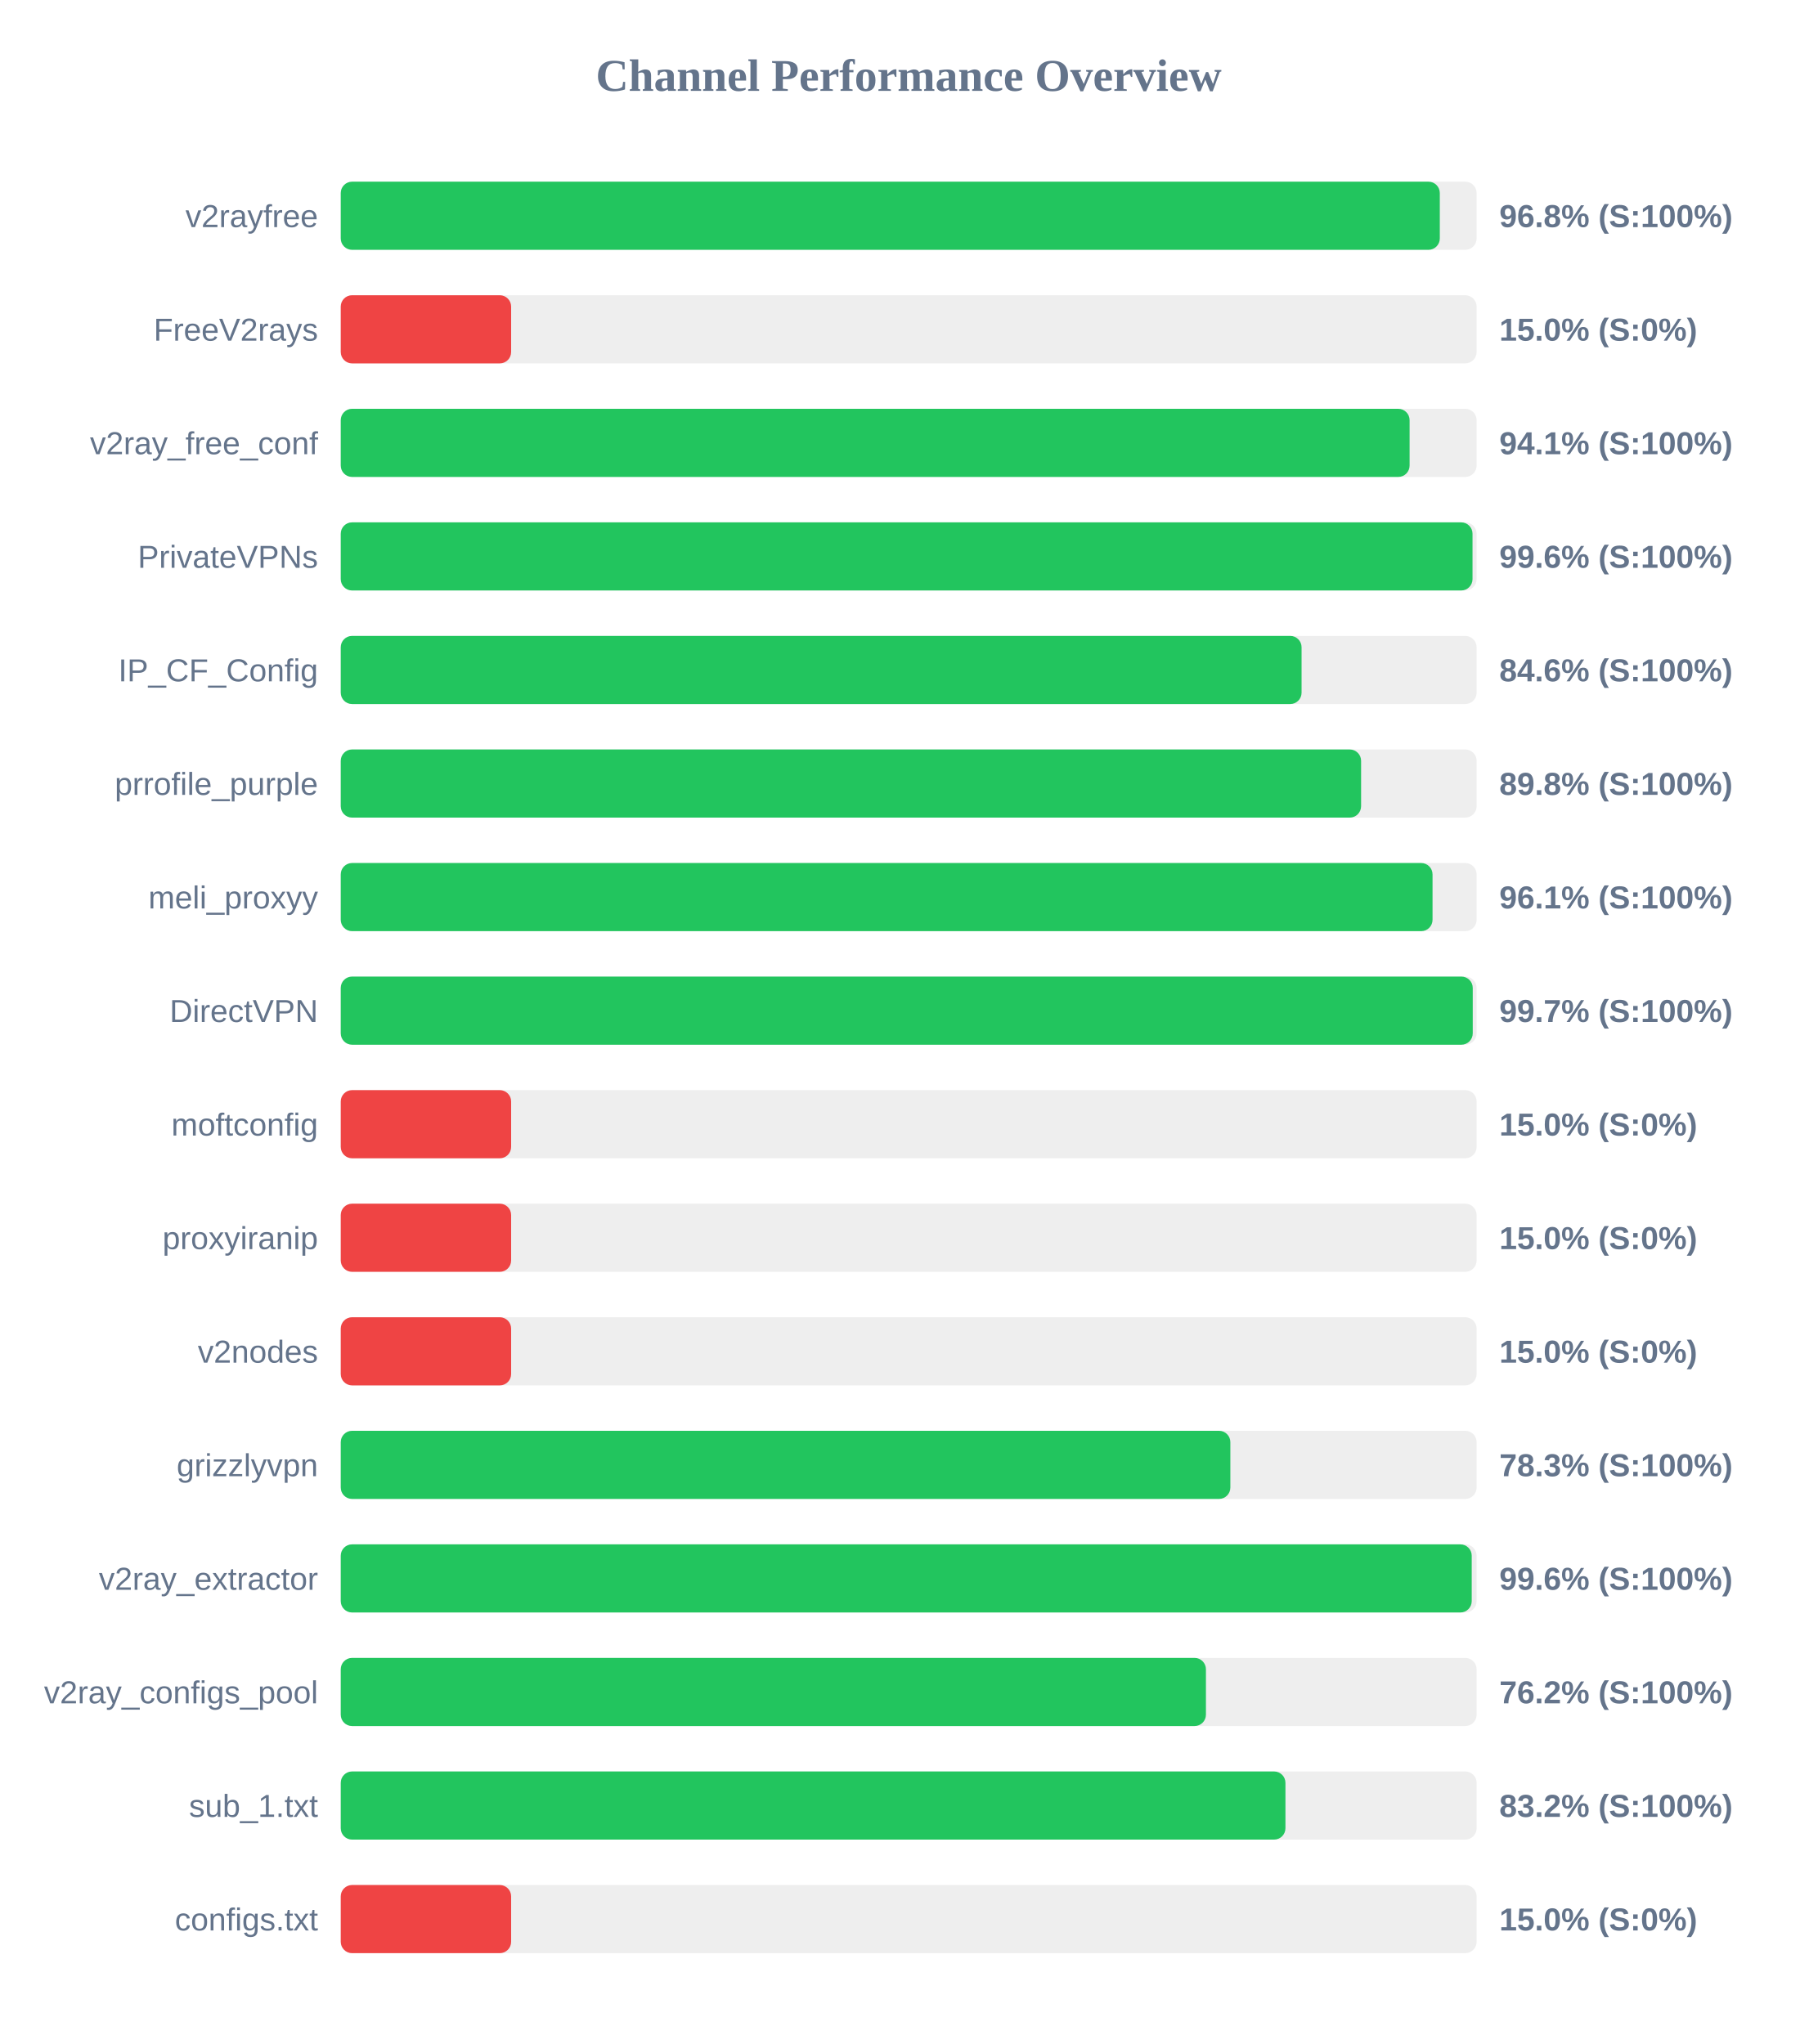
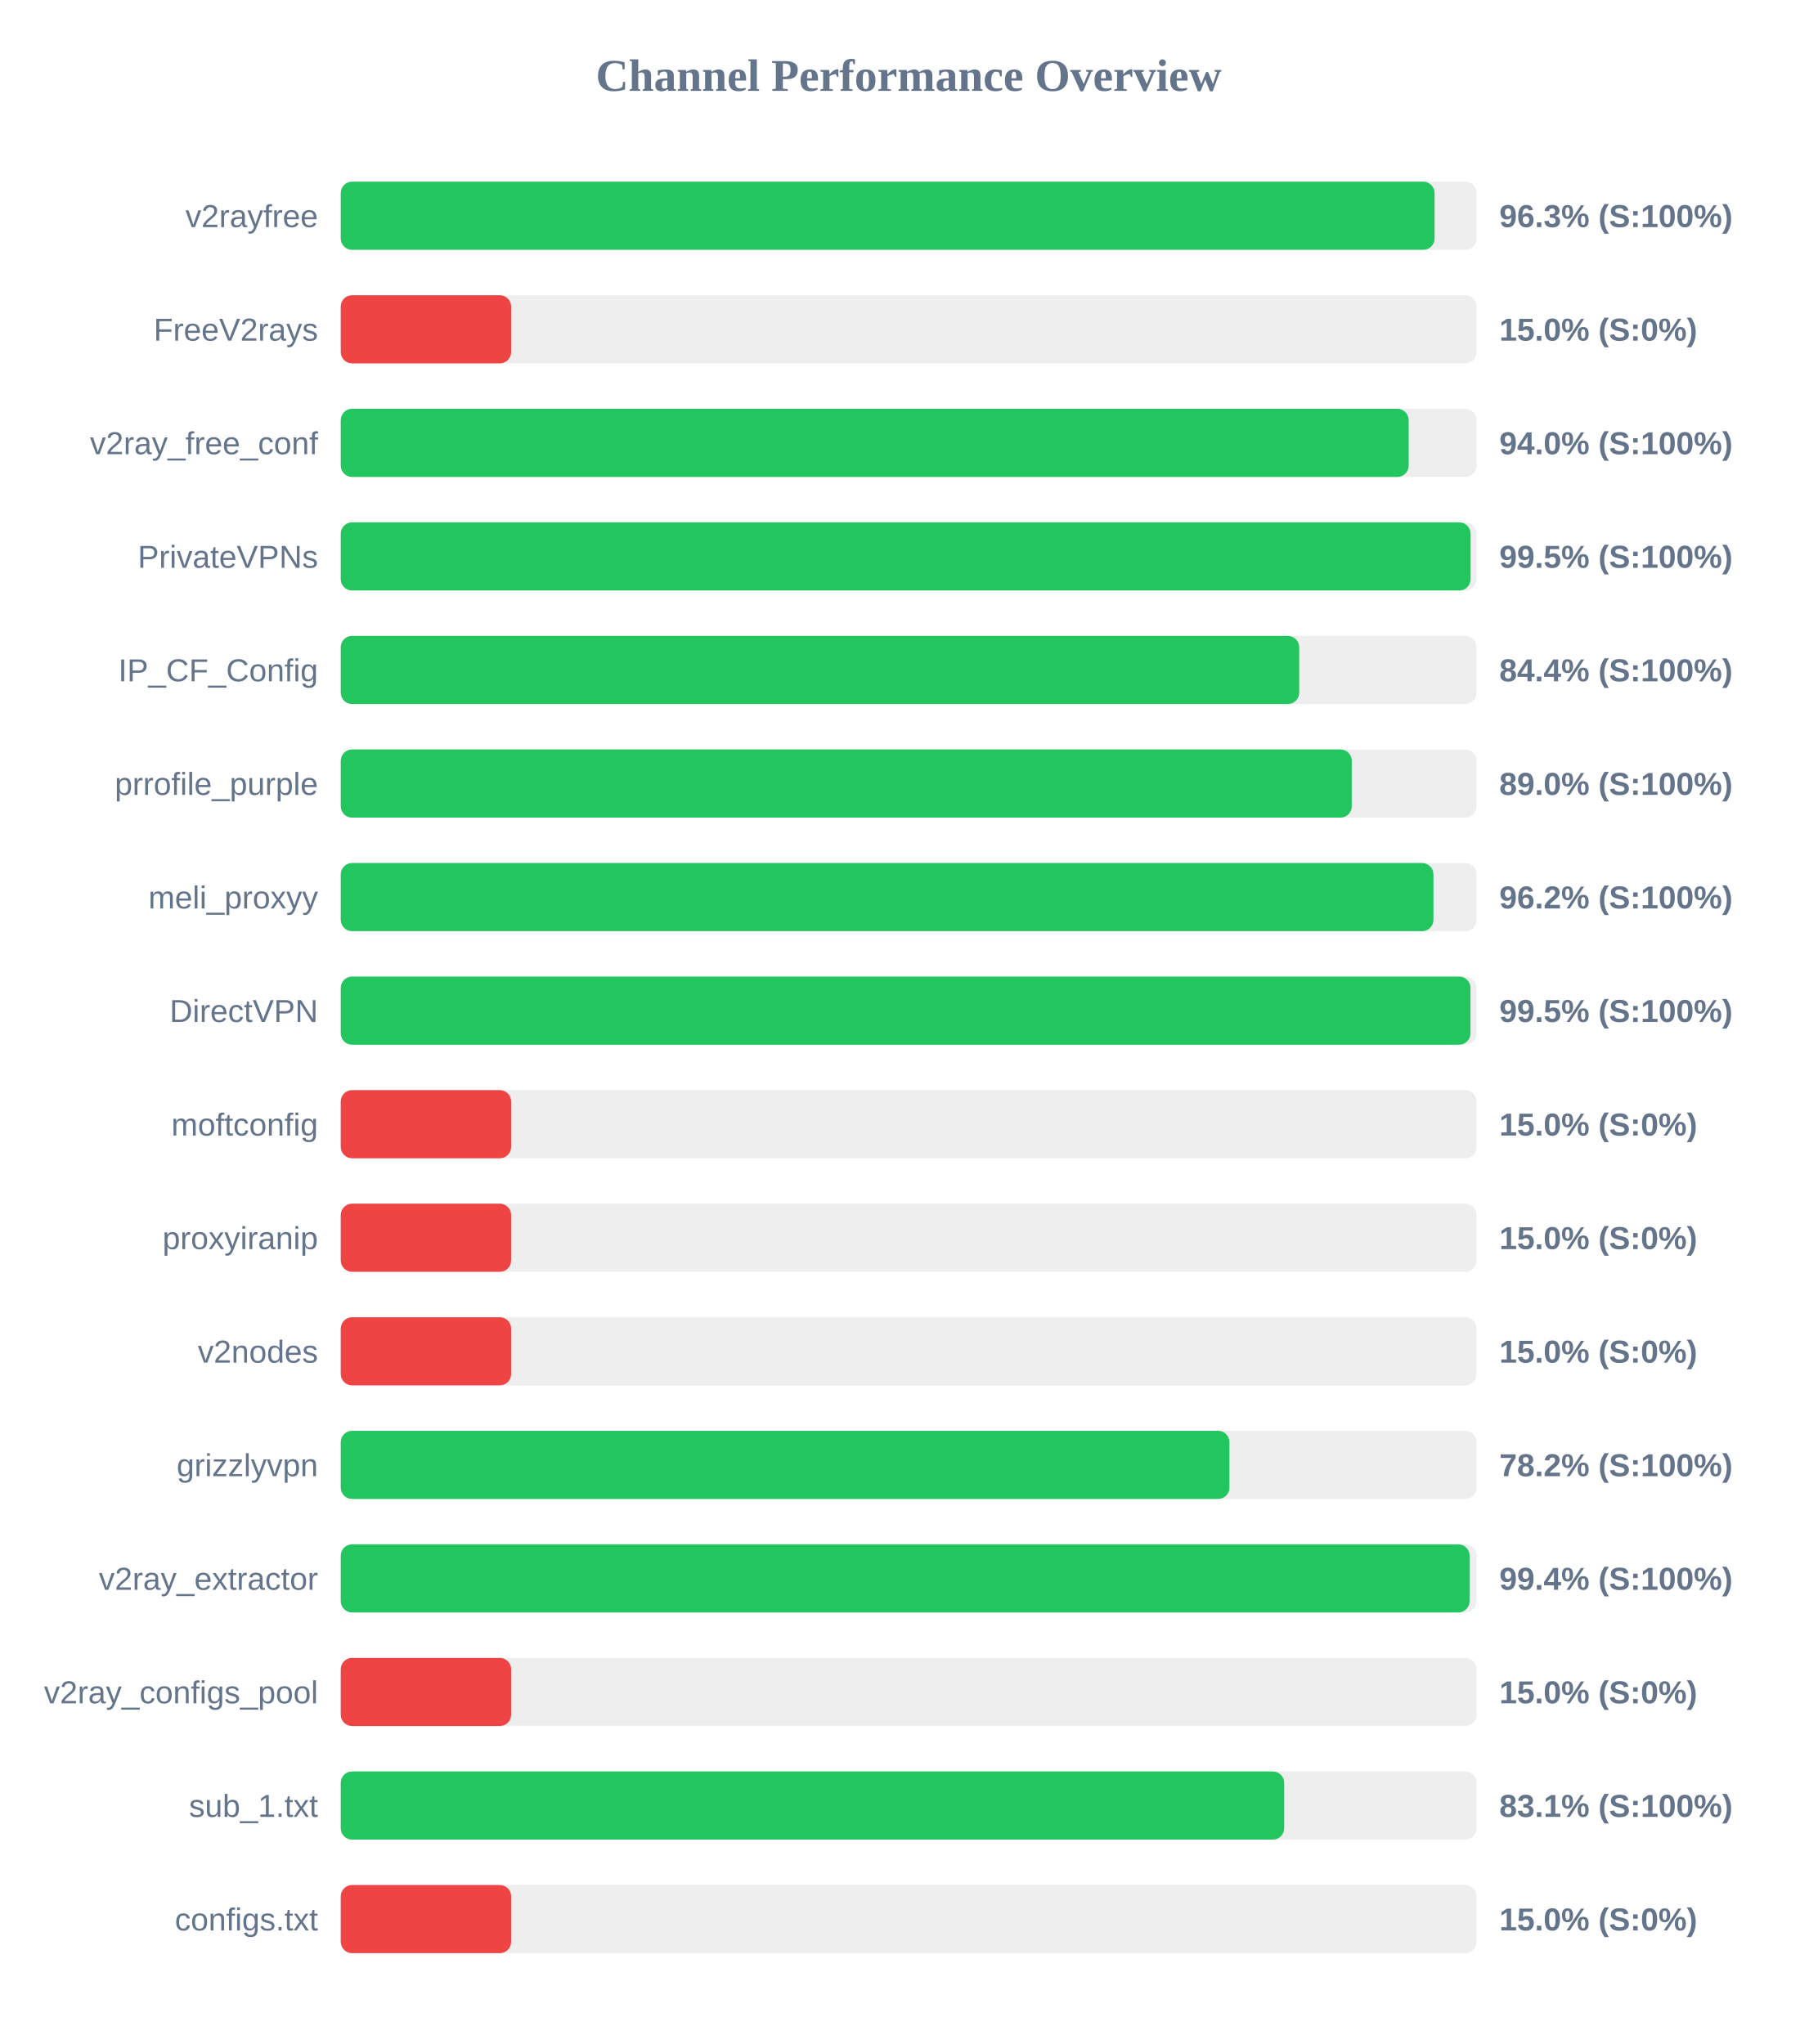
<svg xmlns="http://www.w3.org/2000/svg" width="800" height="900" version="1.1">
  <style>
        .row { font: 14px Arial; fill: #64748b; }
        .score { font: bold 14px Arial; fill: #64748b; }
    </style>
  <text x="400" y="40" text-anchor="middle" font-size="20px" font-weight="bold" fill="#64748b">Channel Performance Overview</text>
  <rect x="150" y="80" width="500" height="30" fill="#eee" rx="5" />
-   <rect x="150" y="80" width="483.8" height="30" fill="#22c55e" rx="5" />
+   <rect x="150" y="80" width="481.5" height="30" fill="#22c55e" rx="5" />
  <text x="140" y="100" text-anchor="end" class="row">v2rayfree</text>
-   <text x="660" y="100" text-anchor="start" class="score">96.8% (S:100%)</text>
+   <text x="660" y="100" text-anchor="start" class="score">96.3% (S:100%)</text>
  <rect x="150" y="130" width="500" height="30" fill="#eee" rx="5" />
  <rect x="150" y="130" width="75.0" height="30" fill="#ef4444" rx="5" />
  <text x="140" y="150" text-anchor="end" class="row">FreeV2rays</text>
  <text x="660" y="150" text-anchor="start" class="score">15.0% (S:0%)</text>
  <rect x="150" y="180" width="500" height="30" fill="#eee" rx="5" />
-   <rect x="150" y="180" width="470.5" height="30" fill="#22c55e" rx="5" />
+   <rect x="150" y="180" width="470.1" height="30" fill="#22c55e" rx="5" />
  <text x="140" y="200" text-anchor="end" class="row">v2ray_free_conf</text>
-   <text x="660" y="200" text-anchor="start" class="score">94.1% (S:100%)</text>
+   <text x="660" y="200" text-anchor="start" class="score">94.0% (S:100%)</text>
  <rect x="150" y="230" width="500" height="30" fill="#eee" rx="5" />
-   <rect x="150" y="230" width="498.2" height="30" fill="#22c55e" rx="5" />
+   <rect x="150" y="230" width="497.35" height="30" fill="#22c55e" rx="5" />
  <text x="140" y="250" text-anchor="end" class="row">PrivateVPNs</text>
-   <text x="660" y="250" text-anchor="start" class="score">99.6% (S:100%)</text>
+   <text x="660" y="250" text-anchor="start" class="score">99.5% (S:100%)</text>
  <rect x="150" y="280" width="500" height="30" fill="#eee" rx="5" />
-   <rect x="150" y="280" width="422.95" height="30" fill="#22c55e" rx="5" />
+   <rect x="150" y="280" width="421.9" height="30" fill="#22c55e" rx="5" />
  <text x="140" y="300" text-anchor="end" class="row">IP_CF_Config</text>
-   <text x="660" y="300" text-anchor="start" class="score">84.6% (S:100%)</text>
+   <text x="660" y="300" text-anchor="start" class="score">84.4% (S:100%)</text>
  <rect x="150" y="330" width="500" height="30" fill="#eee" rx="5" />
-   <rect x="150" y="330" width="449.15" height="30" fill="#22c55e" rx="5" />
+   <rect x="150" y="330" width="445.05" height="30" fill="#22c55e" rx="5" />
  <text x="140" y="350" text-anchor="end" class="row">prrofile_purple</text>
-   <text x="660" y="350" text-anchor="start" class="score">89.8% (S:100%)</text>
+   <text x="660" y="350" text-anchor="start" class="score">89.0% (S:100%)</text>
  <rect x="150" y="380" width="500" height="30" fill="#eee" rx="5" />
-   <rect x="150" y="380" width="480.6" height="30" fill="#22c55e" rx="5" />
+   <rect x="150" y="380" width="481.0" height="30" fill="#22c55e" rx="5" />
  <text x="140" y="400" text-anchor="end" class="row">meli_proxyy</text>
-   <text x="660" y="400" text-anchor="start" class="score">96.1% (S:100%)</text>
+   <text x="660" y="400" text-anchor="start" class="score">96.2% (S:100%)</text>
  <rect x="150" y="430" width="500" height="30" fill="#eee" rx="5" />
-   <rect x="150" y="430" width="498.3" height="30" fill="#22c55e" rx="5" />
+   <rect x="150" y="430" width="497.3" height="30" fill="#22c55e" rx="5" />
  <text x="140" y="450" text-anchor="end" class="row">DirectVPN</text>
-   <text x="660" y="450" text-anchor="start" class="score">99.7% (S:100%)</text>
+   <text x="660" y="450" text-anchor="start" class="score">99.5% (S:100%)</text>
  <rect x="150" y="480" width="500" height="30" fill="#eee" rx="5" />
  <rect x="150" y="480" width="75.0" height="30" fill="#ef4444" rx="5" />
  <text x="140" y="500" text-anchor="end" class="row">moftconfig</text>
  <text x="660" y="500" text-anchor="start" class="score">15.0% (S:0%)</text>
  <rect x="150" y="530" width="500" height="30" fill="#eee" rx="5" />
  <rect x="150" y="530" width="75.0" height="30" fill="#ef4444" rx="5" />
  <text x="140" y="550" text-anchor="end" class="row">proxyiranip</text>
  <text x="660" y="550" text-anchor="start" class="score">15.0% (S:0%)</text>
  <rect x="150" y="580" width="500" height="30" fill="#eee" rx="5" />
  <rect x="150" y="580" width="75.0" height="30" fill="#ef4444" rx="5" />
  <text x="140" y="600" text-anchor="end" class="row">v2nodes</text>
  <text x="660" y="600" text-anchor="start" class="score">15.0% (S:0%)</text>
  <rect x="150" y="630" width="500" height="30" fill="#eee" rx="5" />
-   <rect x="150" y="630" width="391.6" height="30" fill="#22c55e" rx="5" />
+   <rect x="150" y="630" width="391.2" height="30" fill="#22c55e" rx="5" />
  <text x="140" y="650" text-anchor="end" class="row">grizzlyvpn</text>
-   <text x="660" y="650" text-anchor="start" class="score">78.3% (S:100%)</text>
+   <text x="660" y="650" text-anchor="start" class="score">78.2% (S:100%)</text>
  <rect x="150" y="680" width="500" height="30" fill="#eee" rx="5" />
-   <rect x="150" y="680" width="497.85" height="30" fill="#22c55e" rx="5" />
+   <rect x="150" y="680" width="496.9" height="30" fill="#22c55e" rx="5" />
  <text x="140" y="700" text-anchor="end" class="row">v2ray_extractor</text>
-   <text x="660" y="700" text-anchor="start" class="score">99.6% (S:100%)</text>
+   <text x="660" y="700" text-anchor="start" class="score">99.4% (S:100%)</text>
  <rect x="150" y="730" width="500" height="30" fill="#eee" rx="5" />
-   <rect x="150" y="730" width="380.85" height="30" fill="#22c55e" rx="5" />
+   <rect x="150" y="730" width="75.0" height="30" fill="#ef4444" rx="5" />
  <text x="140" y="750" text-anchor="end" class="row">v2ray_configs_pool</text>
-   <text x="660" y="750" text-anchor="start" class="score">76.2% (S:100%)</text>
+   <text x="660" y="750" text-anchor="start" class="score">15.0% (S:0%)</text>
  <rect x="150" y="780" width="500" height="30" fill="#eee" rx="5" />
-   <rect x="150" y="780" width="415.85" height="30" fill="#22c55e" rx="5" />
+   <rect x="150" y="780" width="415.3" height="30" fill="#22c55e" rx="5" />
  <text x="140" y="800" text-anchor="end" class="row">sub_1.txt</text>
-   <text x="660" y="800" text-anchor="start" class="score">83.2% (S:100%)</text>
+   <text x="660" y="800" text-anchor="start" class="score">83.1% (S:100%)</text>
  <rect x="150" y="830" width="500" height="30" fill="#eee" rx="5" />
  <rect x="150" y="830" width="75.0" height="30" fill="#ef4444" rx="5" />
  <text x="140" y="850" text-anchor="end" class="row">configs.txt</text>
  <text x="660" y="850" text-anchor="start" class="score">15.0% (S:0%)</text>
</svg>
